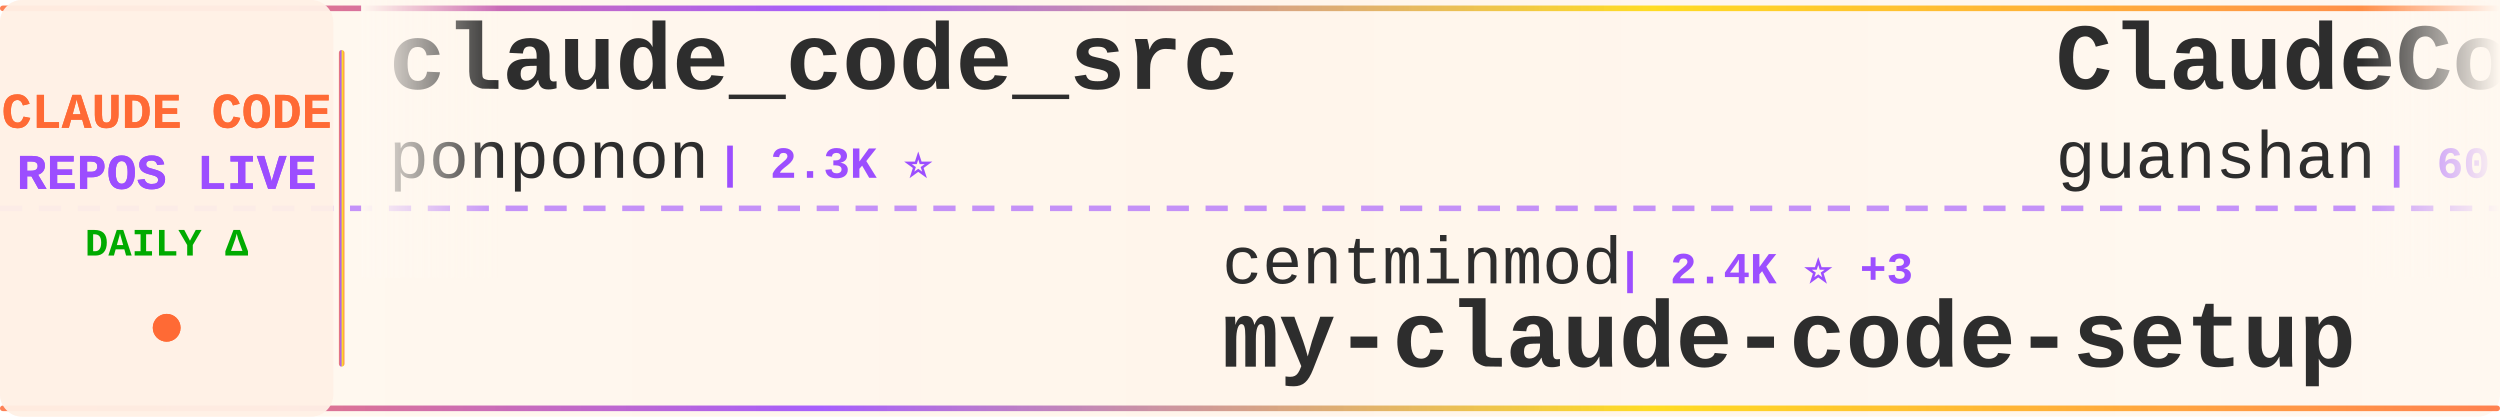
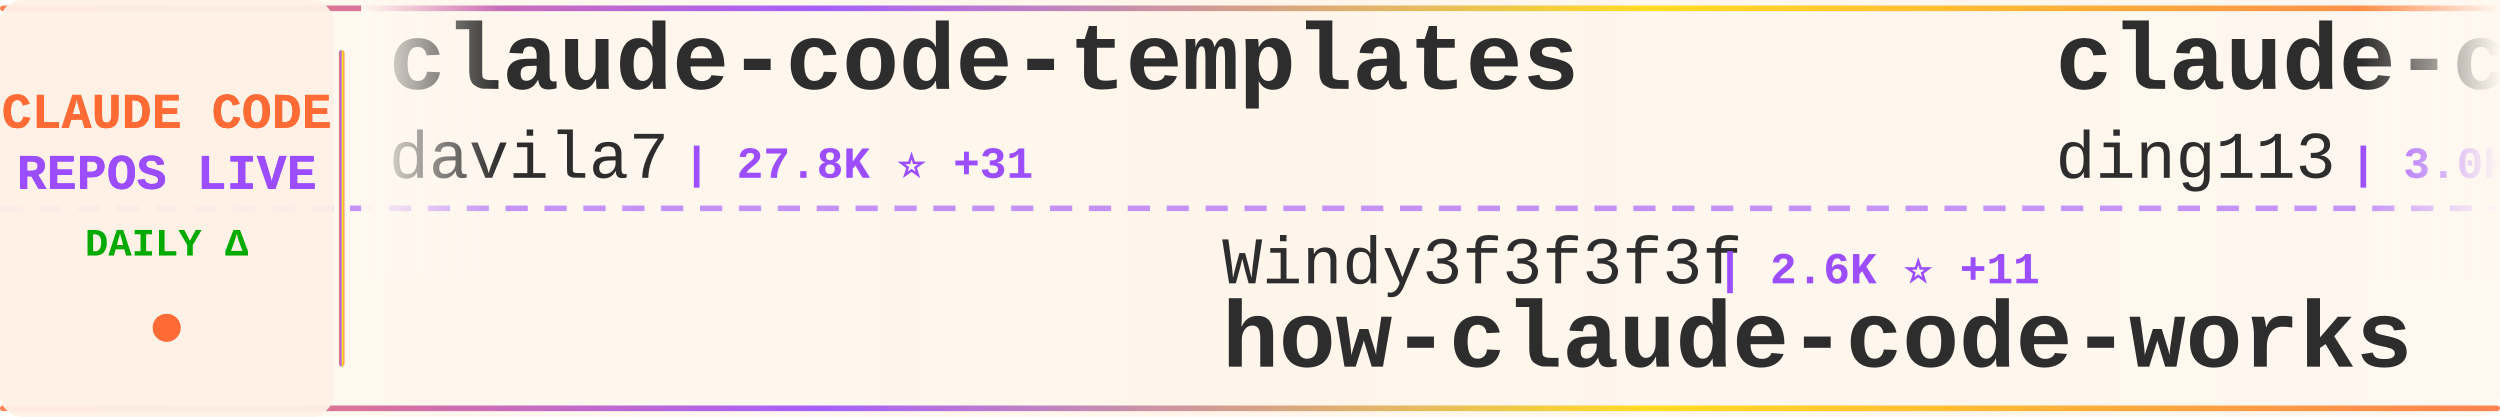
<svg xmlns="http://www.w3.org/2000/svg" width="900" height="150">
  <defs>
    <linearGradient id="tickerBg" x1="0%" y1="0%" x2="100%" y2="0%">
      <stop offset="0%" style="stop-color:#fff8f0;stop-opacity:0.98" />
      <stop offset="50%" style="stop-color:#fff5eb;stop-opacity:1" />
      <stop offset="100%" style="stop-color:#fff8f0;stop-opacity:0.98" />
    </linearGradient>
    <linearGradient id="borderGrad" x1="0%" y1="0%" x2="100%" y2="0%">
      <stop offset="0%" style="stop-color:#FF6B35;stop-opacity:0.85">
        <animate attributeName="stop-opacity" values="0.85;1;0.85" dur="2s" repeatCount="indefinite" />
      </stop>
      <stop offset="33%" style="stop-color:#9C4EFF;stop-opacity:0.9">
        <animate attributeName="stop-opacity" values="0.9;1;0.9" dur="2.2s" repeatCount="indefinite" />
      </stop>
      <stop offset="66%" style="stop-color:#FFD700;stop-opacity:0.85">
        <animate attributeName="stop-opacity" values="0.85;1;0.85" dur="1.8s" repeatCount="indefinite" />
      </stop>
      <stop offset="100%" style="stop-color:#FF6B35;stop-opacity:0.85">
        <animate attributeName="stop-opacity" values="0.85;1;0.85" dur="2s" repeatCount="indefinite" />
      </stop>
    </linearGradient>
    <filter id="textGlow">
      <feGaussianBlur stdDeviation="0.15" result="coloredBlur" />
      <feMerge>
        <feMergeNode in="coloredBlur" />
        <feMergeNode in="SourceGraphic" />
      </feMerge>
    </filter>
    <filter id="metricGlow">
      <feGaussianBlur stdDeviation="0.2" result="coloredBlur" />
      <feMerge>
        <feMergeNode in="coloredBlur" />
        <feMergeNode in="SourceGraphic" />
      </feMerge>
    </filter>
    <linearGradient id="leftFade" x1="0%" y1="0%" x2="100%" y2="0%">
      <stop offset="0%" style="stop-color:#fff8f0;stop-opacity:1" />
      <stop offset="100%" style="stop-color:#fff8f0;stop-opacity:0" />
    </linearGradient>
    <linearGradient id="rightFade" x1="0%" y1="0%" x2="100%" y2="0%">
      <stop offset="0%" style="stop-color:#fff8f0;stop-opacity:0" />
      <stop offset="100%" style="stop-color:#fff8f0;stop-opacity:1" />
    </linearGradient>
  </defs>
  <rect width="900" height="150" fill="url(#tickerBg)" rx="8" />
  <rect x="0" y="2" width="900" height="2" fill="url(#borderGrad)" rx="1" />
  <rect x="0" y="146" width="900" height="2" fill="url(#borderGrad)" rx="1" />
  <line x1="0" y1="75" x2="900" y2="75" stroke="#9C4EFF" stroke-width="2" stroke-dasharray="8 6" opacity="0.6" />
  <rect x="0" y="0" width="120" height="150" fill="#fff0e6" opacity="0.95" rx="8" />
  <text x="60" y="46" font-family="'Courier New', monospace" font-size="18" font-weight="bold" fill="#FF6B35" text-anchor="middle" filter="url(#textGlow)">
    CLAUDE CODE
  </text>
  <text x="60" y="68" font-family="'Courier New', monospace" font-size="18" font-weight="bold" fill="#9C4EFF" text-anchor="middle" filter="url(#textGlow)">
    REPOS LIVE
  </text>
  <text x="60" y="92" font-family="'Courier New', monospace" font-size="14" font-weight="bold" fill="#00aa00" text-anchor="middle">
    DAILY Δ
  </text>
  <circle cx="60" cy="118" r="5" fill="#FF6B35" filter="url(#metricGlow)">
    <animate attributeName="r" values="4;6;4" dur="1.5s" repeatCount="indefinite" />
    <animate attributeName="opacity" values="0.6;1;0.6" dur="1.5s" repeatCount="indefinite" />
  </circle>
  <rect x="122" y="18" width="2" height="114" fill="url(#borderGrad)" rx="1" />
  <clipPath id="tickerClip">
    <rect x="130" y="0" width="770" height="150" />
  </clipPath>
  <g clip-path="url(#tickerClip)">
    <g id="tickerItems">
      <animateTransform attributeName="transform" attributeType="XML" type="translate" from="0 0" to="-3000 0" dur="54s" repeatCount="indefinite" />
      <g transform="translate(0, 0)">
-         <text x="140" y="32" font-family="'Courier New', monospace" font-size="34" font-weight="bold" fill="#2d2d2d">claude_code_src</text>
-         <text x="140" y="64" font-family="'Courier New', monospace" font-size="24" font-weight="normal" fill="#2d2d2d" opacity="1.0">ponponon</text>
-         <text x="258" y="64" font-family="'Courier New', monospace" font-size="16" font-weight="bold" fill="#9C4EFF"> | 2.3K ⭐</text>
+         <text x="140" y="32" font-family="'Courier New', monospace" font-size="34" font-weight="bold" fill="#2d2d2d">claude-code-templates</text>
+         <text x="140" y="64" font-family="'Courier New', monospace" font-size="24" font-weight="normal" fill="#2d2d2d" opacity="1.0">davila7</text>
+         <text x="246" y="64" font-family="'Courier New', monospace" font-size="16" font-weight="bold" fill="#9C4EFF"> | 27.8K ⭐ +31</text>
      </g>
      <g transform="translate(300, 0)">
-         <text x="140" y="102" font-family="'Courier New', monospace" font-size="24" font-weight="normal" fill="#2d2d2d" opacity="1.0">centminmod</text>
-         <text x="282" y="102" font-family="'Courier New', monospace" font-size="16" font-weight="bold" fill="#9C4EFF"> | 2.4K ⭐ +3</text>
-         <text x="140" y="132" font-family="'Courier New', monospace" font-size="34" font-weight="bold" fill="#2d2d2d">my-claude-code-setup</text>
+         <text x="140" y="102" font-family="'Courier New', monospace" font-size="24" font-weight="normal" fill="#2d2d2d" opacity="1.0">Windy3f3f3f3f</text>
+         <text x="318" y="102" font-family="'Courier New', monospace" font-size="16" font-weight="bold" fill="#9C4EFF"> | 2.6K ⭐ +11</text>
+         <text x="140" y="132" font-family="'Courier New', monospace" font-size="34" font-weight="bold" fill="#2d2d2d">how-claude-code-works</text>
      </g>
      <g transform="translate(600, 0)">
-         <text x="140" y="32" font-family="'Courier New', monospace" font-size="34" font-weight="bold" fill="#2d2d2d">ClaudeCode</text>
-         <text x="140" y="64" font-family="'Courier New', monospace" font-size="24" font-weight="normal" fill="#2d2d2d" opacity="1.0">guanshan</text>
-         <text x="258" y="64" font-family="'Courier New', monospace" font-size="16" font-weight="bold" fill="#9C4EFF"> | 60 ⭐</text>
+         <text x="140" y="32" font-family="'Courier New', monospace" font-size="34" font-weight="bold" fill="#2d2d2d">claude-code-hub</text>
+         <text x="140" y="64" font-family="'Courier New', monospace" font-size="24" font-weight="normal" fill="#2d2d2d" opacity="1.0">ding113</text>
+         <text x="246" y="64" font-family="'Courier New', monospace" font-size="16" font-weight="bold" fill="#9C4EFF"> | 3.0K ⭐ +12</text>
      </g>
      <g transform="translate(900, 0)">
-         <text x="140" y="102" font-family="'Courier New', monospace" font-size="24" font-weight="normal" fill="#2d2d2d" opacity="1.0">jqueryscript</text>
-         <text x="306" y="102" font-family="'Courier New', monospace" font-size="16" font-weight="bold" fill="#9C4EFF"> | 412 ⭐</text>
-         <text x="140" y="132" font-family="'Courier New', monospace" font-size="34" font-weight="bold" fill="#2d2d2d">awesome-claude-code</text>
+         <text x="140" y="102" font-family="'Courier New', monospace" font-size="24" font-weight="normal" fill="#2d2d2d" opacity="1.0">AprilNEA</text>
+         <text x="258" y="102" font-family="'Courier New', monospace" font-size="16" font-weight="bold" fill="#9C4EFF"> | 384 ⭐</text>
+         <text x="140" y="132" font-family="'Courier New', monospace" font-size="34" font-weight="bold" fill="#2d2d2d">claude-code-source</text>
      </g>
      <g transform="translate(1200, 0)">
-         <text x="140" y="32" font-family="'Courier New', monospace" font-size="34" font-weight="bold" fill="#2d2d2d">ECC</text>
-         <text x="140" y="64" font-family="'Courier New', monospace" font-size="24" font-weight="normal" fill="#2d2d2d" opacity="1.0">affaan-m</text>
-         <text x="258" y="64" font-family="'Courier New', monospace" font-size="16" font-weight="bold" fill="#9C4EFF"> | 210.7K ⭐ +1.0K</text>
+         <text x="140" y="32" font-family="'Courier New', monospace" font-size="34" font-weight="bold" fill="#2d2d2d">claude-code-showcase</text>
+         <text x="140" y="64" font-family="'Courier New', monospace" font-size="24" font-weight="normal" fill="#2d2d2d" opacity="1.0">ChrisWiles</text>
+         <text x="282" y="64" font-family="'Courier New', monospace" font-size="16" font-weight="bold" fill="#9C4EFF"> | 5.9K ⭐ +1</text>
      </g>
      <g transform="translate(1500, 0)">
-         <text x="140" y="102" font-family="'Courier New', monospace" font-size="24" font-weight="normal" fill="#2d2d2d" opacity="1.0">router-for-me</text>
-         <text x="318" y="102" font-family="'Courier New', monospace" font-size="16" font-weight="bold" fill="#9C4EFF"> | 36.7K ⭐ +286</text>
-         <text x="140" y="132" font-family="'Courier New', monospace" font-size="34" font-weight="bold" fill="#2d2d2d">CLIProxyAPI</text>
+         <text x="140" y="102" font-family="'Courier New', monospace" font-size="24" font-weight="normal" fill="#2d2d2d" opacity="1.0">Yuyz0112</text>
+         <text x="258" y="102" font-family="'Courier New', monospace" font-size="16" font-weight="bold" fill="#9C4EFF"> | 2.4K ⭐</text>
+         <text x="140" y="132" font-family="'Courier New', monospace" font-size="34" font-weight="bold" fill="#2d2d2d">claude-code-reverse</text>
      </g>
      <g transform="translate(1800, 0)">
-         <text x="140" y="32" font-family="'Courier New', monospace" font-size="34" font-weight="bold" fill="#2d2d2d">claude-code-settings</text>
-         <text x="140" y="64" font-family="'Courier New', monospace" font-size="24" font-weight="normal" fill="#2d2d2d" opacity="1.0">feiskyer</text>
-         <text x="258" y="64" font-family="'Courier New', monospace" font-size="16" font-weight="bold" fill="#9C4EFF"> | 1.5K ⭐ +1</text>
+         <text x="140" y="32" font-family="'Courier New', monospace" font-size="34" font-weight="bold" fill="#2d2d2d">claude-code-infrastructu...</text>
+         <text x="140" y="64" font-family="'Courier New', monospace" font-size="24" font-weight="normal" fill="#2d2d2d" opacity="1.0">diet103</text>
+         <text x="246" y="64" font-family="'Courier New', monospace" font-size="16" font-weight="bold" fill="#9C4EFF"> | 9.7K ⭐ +3</text>
      </g>
      <g transform="translate(2100, 0)">
-         <text x="140" y="102" font-family="'Courier New', monospace" font-size="24" font-weight="normal" fill="#2d2d2d" opacity="1.0">luongnv89</text>
-         <text x="270" y="102" font-family="'Courier New', monospace" font-size="16" font-weight="bold" fill="#9C4EFF"> | 35.7K ⭐ +415</text>
-         <text x="140" y="132" font-family="'Courier New', monospace" font-size="34" font-weight="bold" fill="#2d2d2d">claude-howto</text>
+         <text x="140" y="102" font-family="'Courier New', monospace" font-size="24" font-weight="normal" fill="#2d2d2d" opacity="1.0">rohitg00</text>
+         <text x="258" y="102" font-family="'Courier New', monospace" font-size="16" font-weight="bold" fill="#9C4EFF"> | 2.0K ⭐ +5</text>
+         <text x="140" y="132" font-family="'Courier New', monospace" font-size="34" font-weight="bold" fill="#2d2d2d">awesome-claude-code-tool...</text>
      </g>
      <g transform="translate(2400, 0)">
-         <text x="140" y="32" font-family="'Courier New', monospace" font-size="34" font-weight="bold" fill="#2d2d2d">claude-code-sourcemap</text>
-         <text x="140" y="64" font-family="'Courier New', monospace" font-size="24" font-weight="normal" fill="#2d2d2d" opacity="1.0">ChinaSiro</text>
-         <text x="270" y="64" font-family="'Courier New', monospace" font-size="16" font-weight="bold" fill="#9C4EFF"> | 9.4K ⭐ +9</text>
+         <text x="140" y="32" font-family="'Courier New', monospace" font-size="34" font-weight="bold" fill="#2d2d2d">claude-code-proxy</text>
+         <text x="140" y="64" font-family="'Courier New', monospace" font-size="24" font-weight="normal" fill="#2d2d2d" opacity="1.0">fuergaosi233</text>
+         <text x="306" y="64" font-family="'Courier New', monospace" font-size="16" font-weight="bold" fill="#9C4EFF"> | 2.7K ⭐ +3</text>
      </g>
      <g transform="translate(2700, 0)">
-         <text x="140" y="102" font-family="'Courier New', monospace" font-size="24" font-weight="normal" fill="#2d2d2d" opacity="1.0">pedrohcgs</text>
-         <text x="270" y="102" font-family="'Courier New', monospace" font-size="16" font-weight="bold" fill="#9C4EFF"> | 1.2K ⭐ +5</text>
-         <text x="140" y="132" font-family="'Courier New', monospace" font-size="34" font-weight="bold" fill="#2d2d2d">claude-code-my-workflow</text>
+         <text x="140" y="102" font-family="'Courier New', monospace" font-size="24" font-weight="normal" fill="#2d2d2d" opacity="1.0">edmund-io</text>
+         <text x="270" y="102" font-family="'Courier New', monospace" font-size="16" font-weight="bold" fill="#9C4EFF"> | 1.5K ⭐ +1</text>
+         <text x="140" y="132" font-family="'Courier New', monospace" font-size="34" font-weight="bold" fill="#2d2d2d">edmunds-claude-code</text>
      </g>
      <g transform="translate(3000, 0)">
-         <text x="140" y="32" font-family="'Courier New', monospace" font-size="34" font-weight="bold" fill="#2d2d2d">claude_code_src</text>
-         <text x="140" y="64" font-family="'Courier New', monospace" font-size="24" font-weight="normal" fill="#2d2d2d" opacity="1.0">ponponon</text>
-         <text x="258" y="64" font-family="'Courier New', monospace" font-size="16" font-weight="bold" fill="#9C4EFF"> | 2.3K ⭐</text>
+         <text x="140" y="32" font-family="'Courier New', monospace" font-size="34" font-weight="bold" fill="#2d2d2d">claude-code-templates</text>
+         <text x="140" y="64" font-family="'Courier New', monospace" font-size="24" font-weight="normal" fill="#2d2d2d" opacity="1.0">davila7</text>
+         <text x="246" y="64" font-family="'Courier New', monospace" font-size="16" font-weight="bold" fill="#9C4EFF"> | 27.8K ⭐ +31</text>
      </g>
      <g transform="translate(3300, 0)">
-         <text x="140" y="102" font-family="'Courier New', monospace" font-size="24" font-weight="normal" fill="#2d2d2d" opacity="1.0">centminmod</text>
-         <text x="282" y="102" font-family="'Courier New', monospace" font-size="16" font-weight="bold" fill="#9C4EFF"> | 2.4K ⭐ +3</text>
-         <text x="140" y="132" font-family="'Courier New', monospace" font-size="34" font-weight="bold" fill="#2d2d2d">my-claude-code-setup</text>
+         <text x="140" y="102" font-family="'Courier New', monospace" font-size="24" font-weight="normal" fill="#2d2d2d" opacity="1.0">Windy3f3f3f3f</text>
+         <text x="318" y="102" font-family="'Courier New', monospace" font-size="16" font-weight="bold" fill="#9C4EFF"> | 2.6K ⭐ +11</text>
+         <text x="140" y="132" font-family="'Courier New', monospace" font-size="34" font-weight="bold" fill="#2d2d2d">how-claude-code-works</text>
      </g>
      <g transform="translate(3600, 0)">
-         <text x="140" y="32" font-family="'Courier New', monospace" font-size="34" font-weight="bold" fill="#2d2d2d">ClaudeCode</text>
-         <text x="140" y="64" font-family="'Courier New', monospace" font-size="24" font-weight="normal" fill="#2d2d2d" opacity="1.0">guanshan</text>
-         <text x="258" y="64" font-family="'Courier New', monospace" font-size="16" font-weight="bold" fill="#9C4EFF"> | 60 ⭐</text>
+         <text x="140" y="32" font-family="'Courier New', monospace" font-size="34" font-weight="bold" fill="#2d2d2d">claude-code-hub</text>
+         <text x="140" y="64" font-family="'Courier New', monospace" font-size="24" font-weight="normal" fill="#2d2d2d" opacity="1.0">ding113</text>
+         <text x="246" y="64" font-family="'Courier New', monospace" font-size="16" font-weight="bold" fill="#9C4EFF"> | 3.0K ⭐ +12</text>
      </g>
      <g transform="translate(3900, 0)">
-         <text x="140" y="102" font-family="'Courier New', monospace" font-size="24" font-weight="normal" fill="#2d2d2d" opacity="1.0">jqueryscript</text>
-         <text x="306" y="102" font-family="'Courier New', monospace" font-size="16" font-weight="bold" fill="#9C4EFF"> | 412 ⭐</text>
-         <text x="140" y="132" font-family="'Courier New', monospace" font-size="34" font-weight="bold" fill="#2d2d2d">awesome-claude-code</text>
+         <text x="140" y="102" font-family="'Courier New', monospace" font-size="24" font-weight="normal" fill="#2d2d2d" opacity="1.0">AprilNEA</text>
+         <text x="258" y="102" font-family="'Courier New', monospace" font-size="16" font-weight="bold" fill="#9C4EFF"> | 384 ⭐</text>
+         <text x="140" y="132" font-family="'Courier New', monospace" font-size="34" font-weight="bold" fill="#2d2d2d">claude-code-source</text>
      </g>
    </g>
  </g>
  <rect x="130" y="0" width="50" height="100" fill="url(#leftFade)" />
  <rect x="850" y="0" width="50" height="100" fill="url(#rightFade)" />
</svg>
